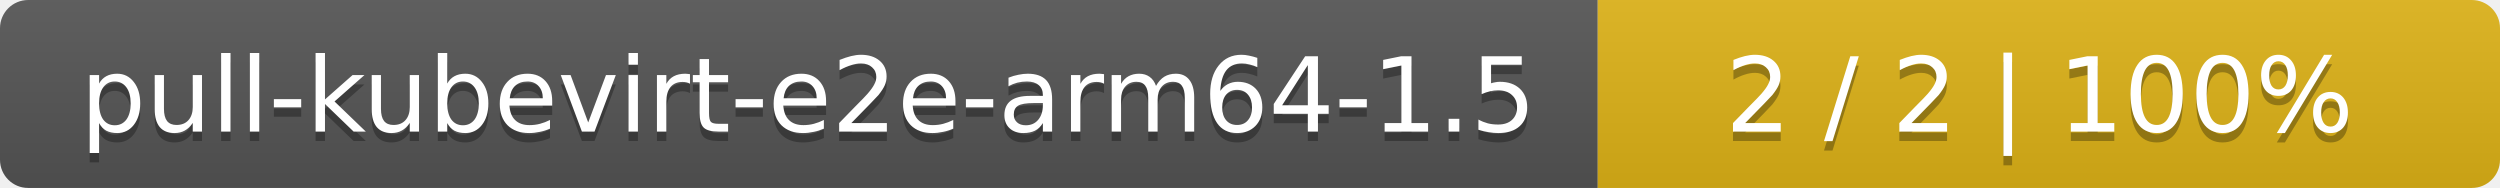
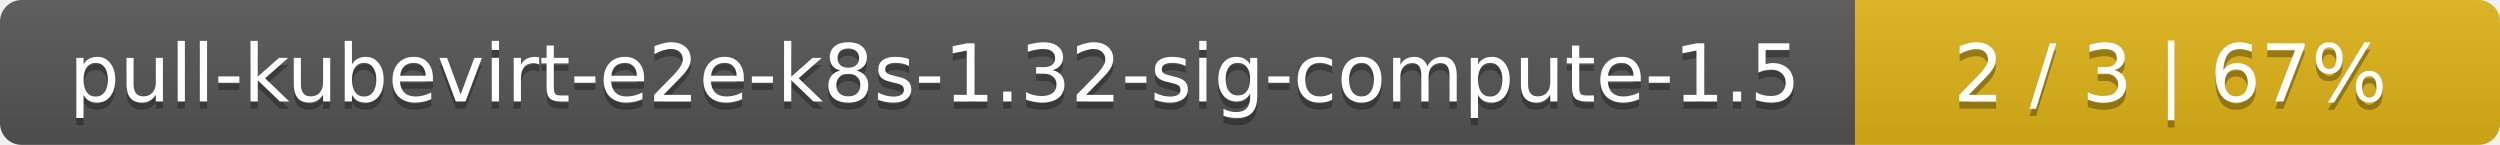
- <svg xmlns="http://www.w3.org/2000/svg" width="266" height="20">
+ <svg xmlns="http://www.w3.org/2000/svg" width="345" height="20">
  <linearGradient id="smooth" x2="0" y2="100%">
    <stop offset="0" stop-color="#bbb" stop-opacity=".1" />
    <stop offset="1" stop-opacity=".1" />
  </linearGradient>
  <mask id="round">
-     <rect width="266" height="20" rx="3" fill="#fff" />
+     <rect width="345" height="20" rx="3" fill="#fff" />
  </mask>
  <g mask="url(#round)">
-     <rect width="170" height="20" fill="#555" />
-     <rect x="170" width="96" height="20" fill="#dfb317" />
-     <rect width="266" height="20" fill="url(#smooth)" />
+     <rect width="256" height="20" fill="#555" />
+     <rect x="256" width="89" height="20" fill="#dfb317" />
+     <rect width="345" height="20" fill="url(#smooth)" />
  </g>
  <g fill="#fff" text-anchor="middle" font-family="DejaVu Sans,Verdana,Geneva,sans-serif" font-size="11">
-     <text x="86" y="15" fill="#010101" fill-opacity=".3">pull-kubevirt-e2e-arm64-1.5</text>
-     <text x="86" y="14">pull-kubevirt-e2e-arm64-1.5</text>
-     <text x="217" y="15" fill="#010101" fill-opacity=".3">2 / 2    |    100%</text>
-     <text x="217" y="14">2 / 2    |    100%</text>
+     <text x="129" y="15" fill="#010101" fill-opacity=".3">pull-kubevirt-e2e-k8s-1.32-sig-compute-1.5</text>
+     <text x="129" y="14">pull-kubevirt-e2e-k8s-1.32-sig-compute-1.5</text>
+     <text x="299.5" y="15" fill="#010101" fill-opacity=".3">2 / 3    |    67%</text>
+     <text x="299.5" y="14">2 / 3    |    67%</text>
  </g>
</svg>
